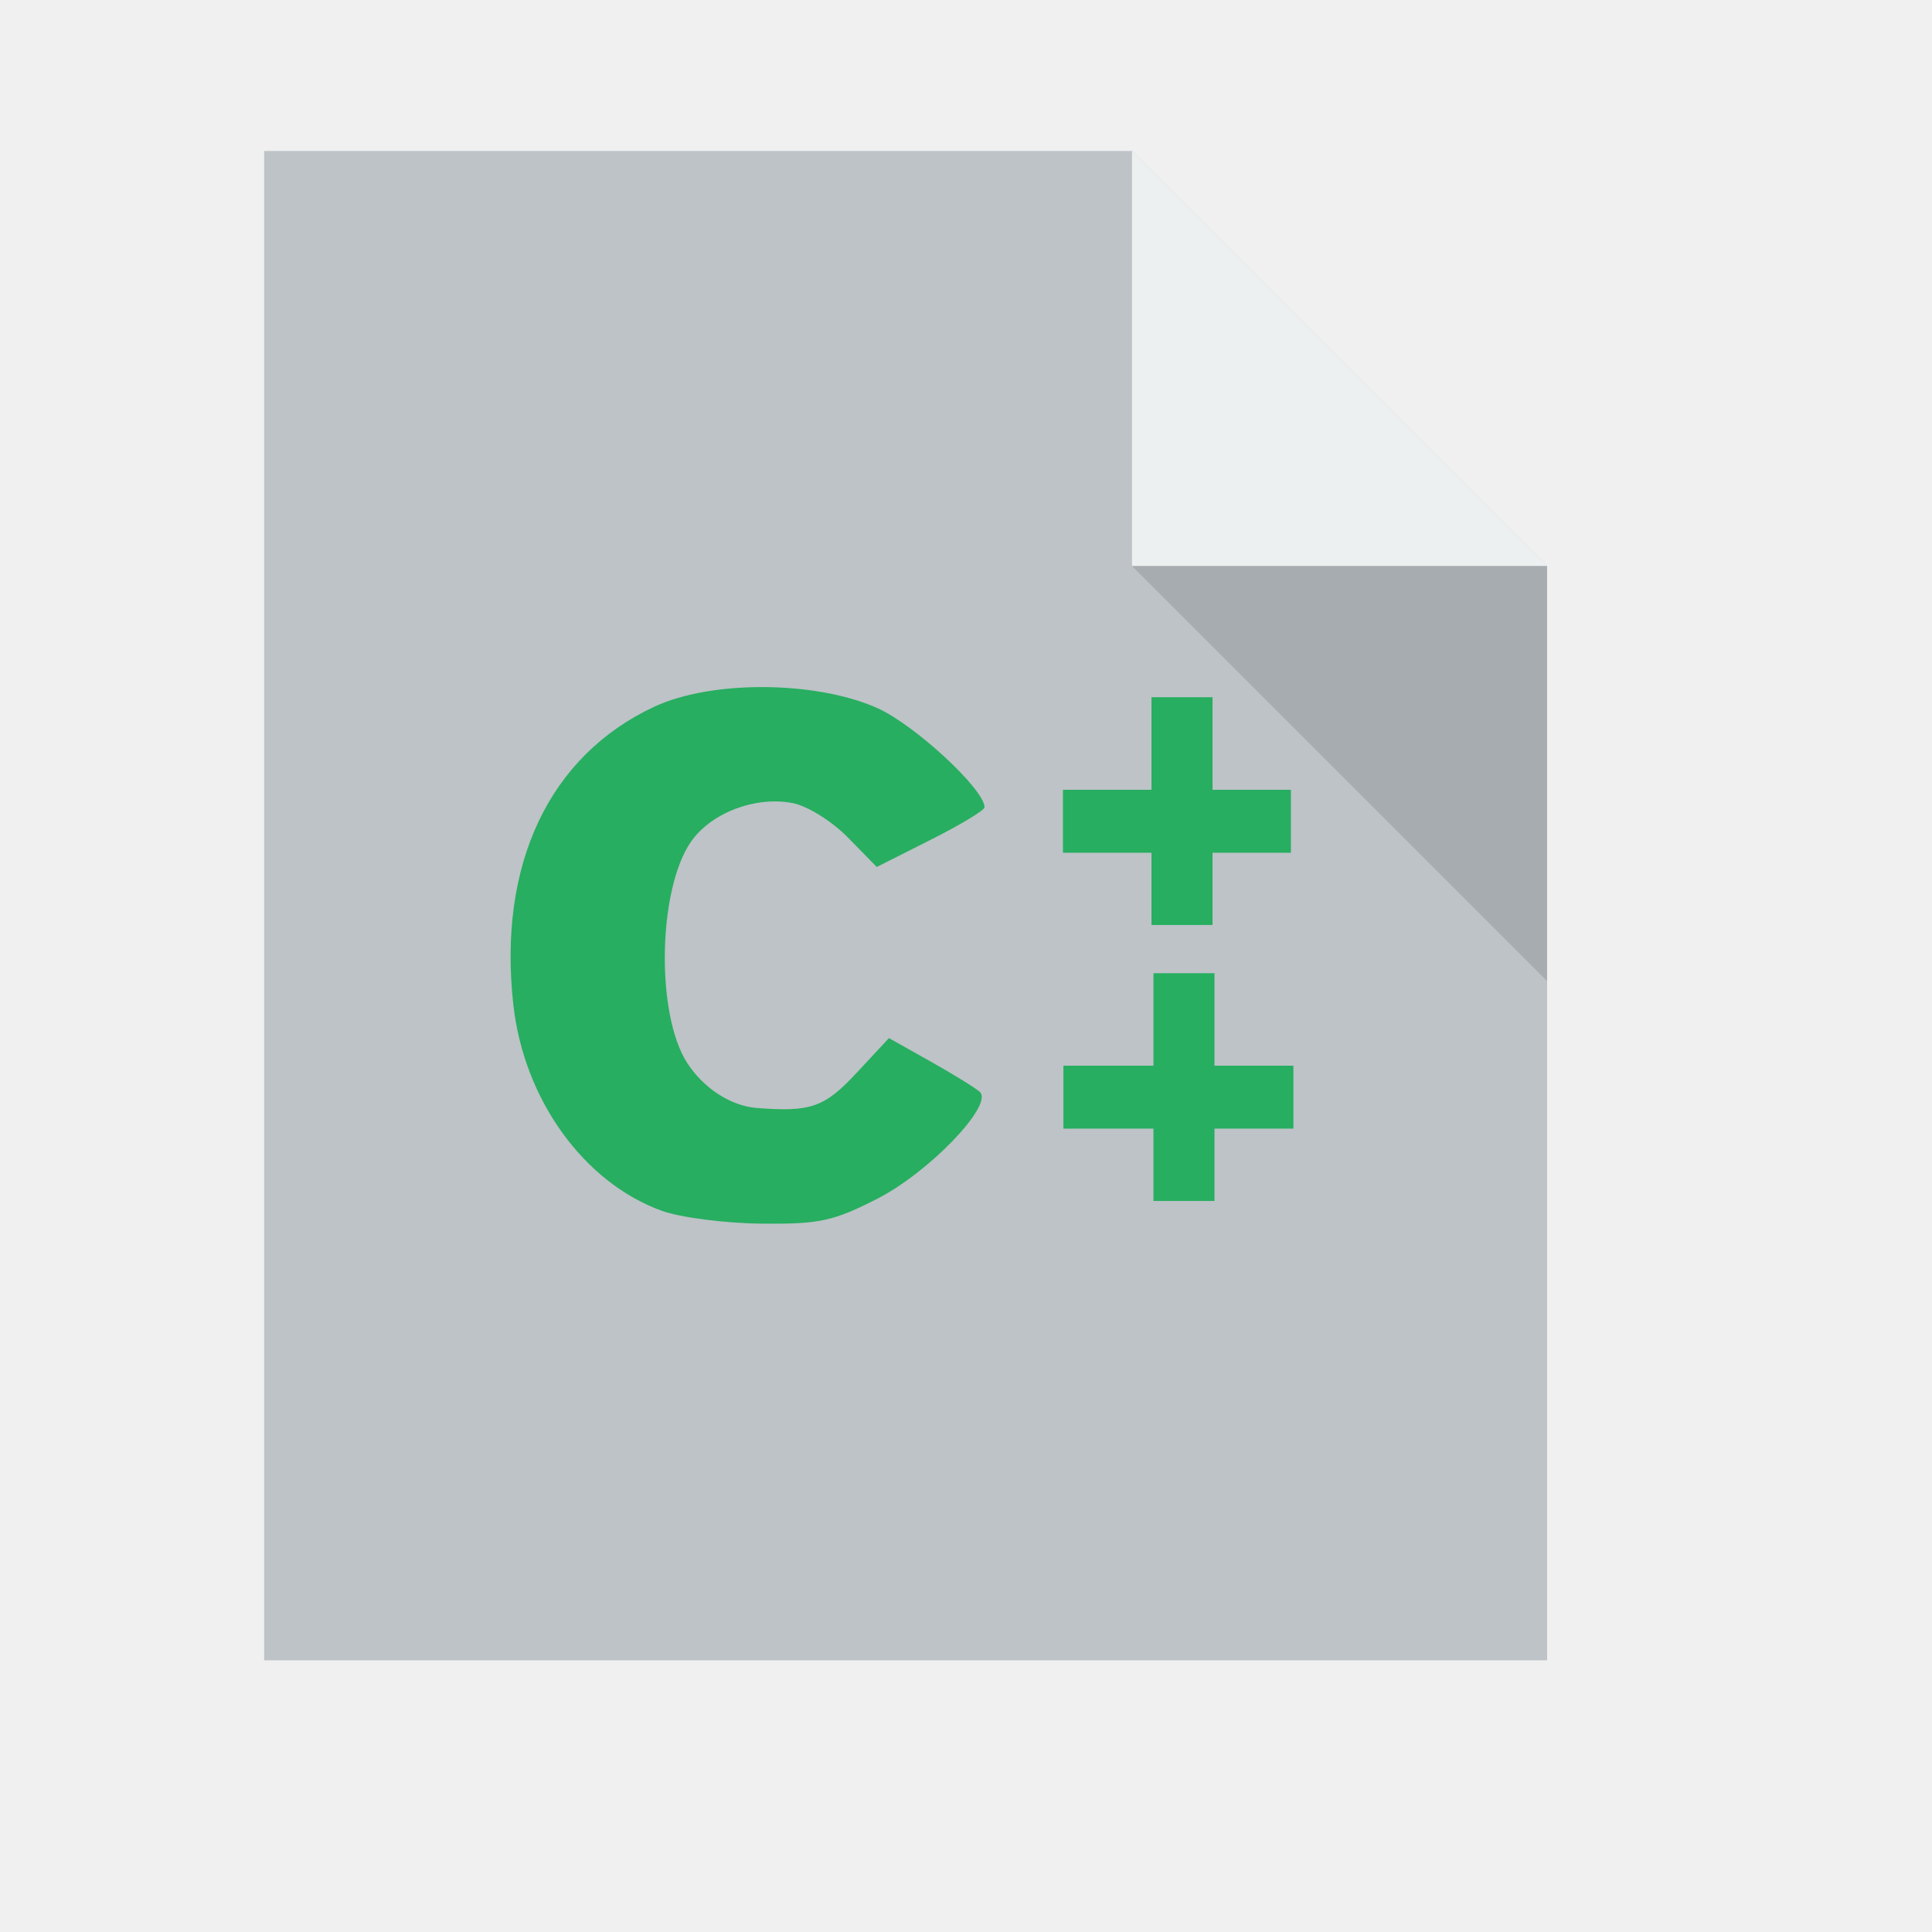
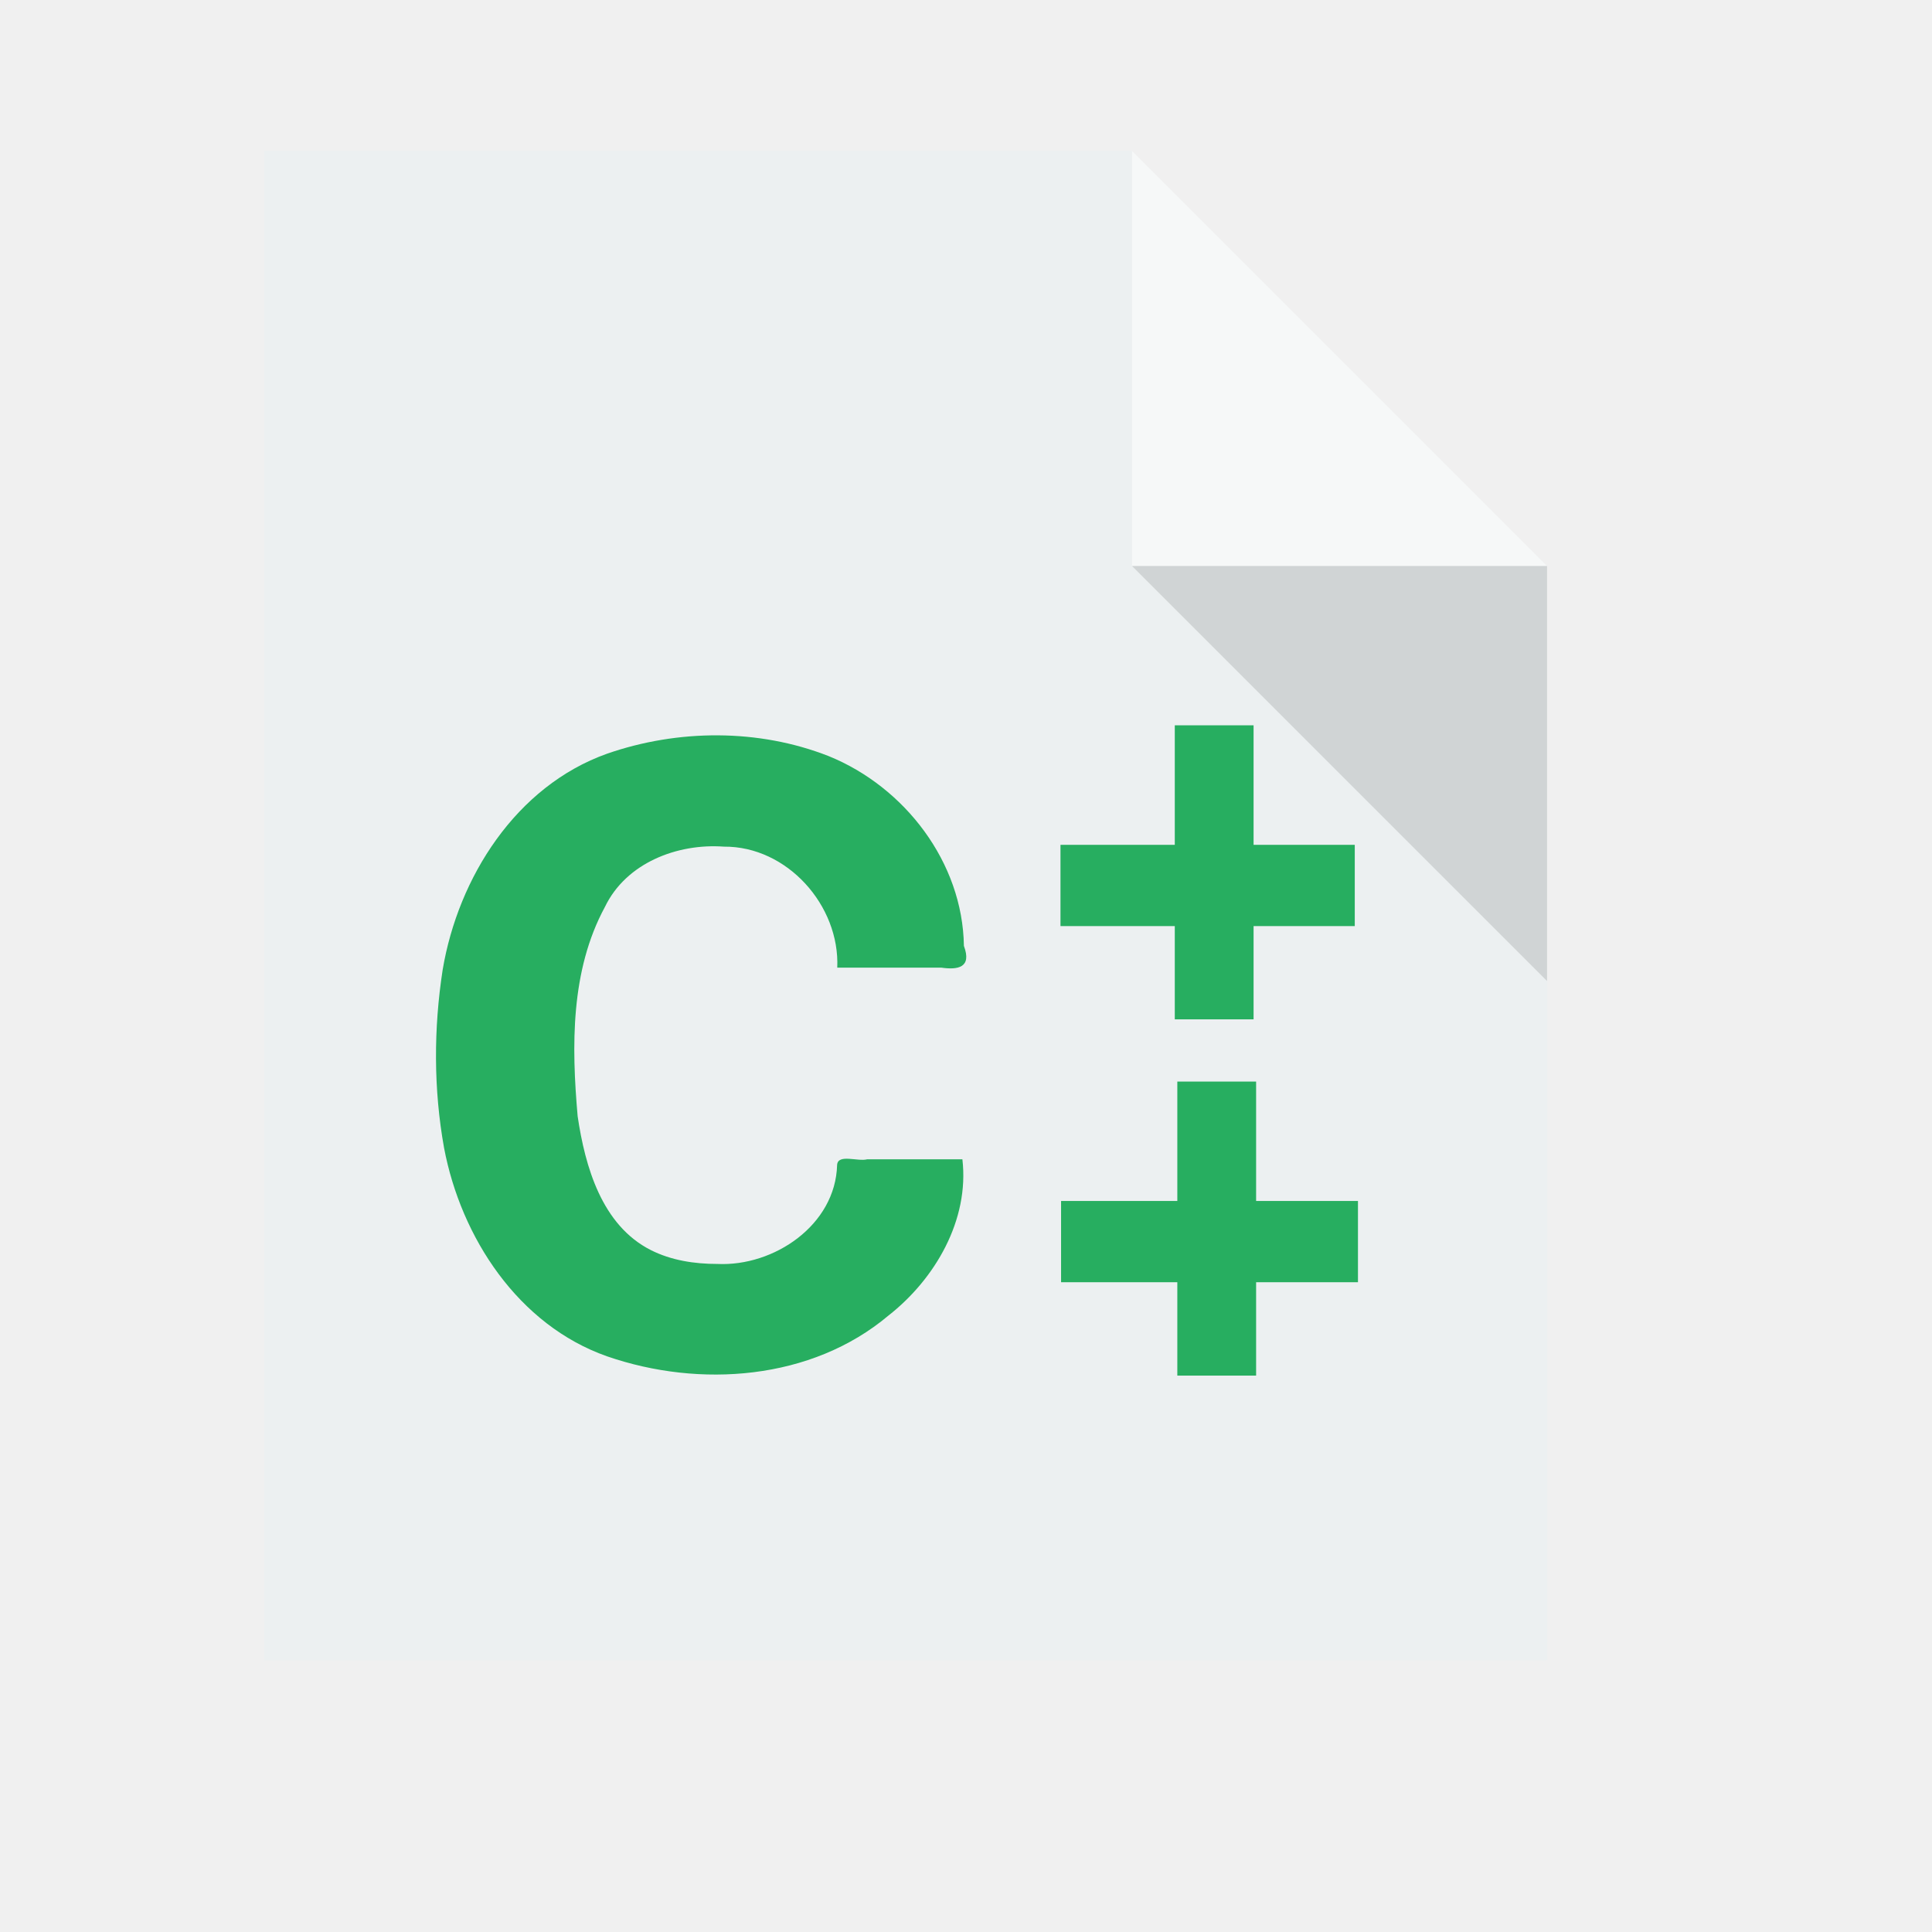
<svg xmlns="http://www.w3.org/2000/svg" width="38.4pt" height="38.4pt">
  <defs />
  <g id="layer1">
-     <path id="rect4090" transform="translate(7, 4)" fill="#bdc3c7" d="M0 0L0 40L34 40L34 11L23 0Z" />
-     <path id="path4151" transform="matrix(3.54331 0 0 3.54331 29.9999 3.99986)" fill="#ecf0f1" d="M0 0L0 3.104L3.104 3.104Z" />
-     <path id="shape1" transform="translate(13.5312, 18.2088)" fill="#27ae60" d="M4.008 13.879C1.939 13.129 0.352 10.928 0.073 8.418C-0.342 4.699 1.027 1.812 3.817 0.516C5.33 -0.186 8.076 -0.17 9.708 0.551C10.699 0.989 12.56 2.708 12.56 3.186C12.56 3.264 11.917 3.652 11.132 4.047L9.704 4.767L8.941 3.988C8.516 3.553 7.866 3.148 7.47 3.073C6.489 2.884 5.315 3.331 4.783 4.094C3.905 5.356 3.844 8.655 4.676 9.954C5.108 10.627 5.833 11.099 6.517 11.153C7.955 11.266 8.318 11.139 9.169 10.224L10.027 9.302L11.133 9.924C11.741 10.266 12.326 10.627 12.434 10.727C12.807 11.07 11.097 12.855 9.72 13.558C8.551 14.155 8.183 14.235 6.645 14.219C5.682 14.209 4.497 14.056 4.008 13.879Z" />
-     <rect id="shape11" transform="matrix(-3.88578e-16 1 -1 -3.88578e-16 34.2105 20.9304)" fill="#27ae60" fill-rule="evenodd" stroke="#003bc3" stroke-width="0" stroke-linecap="square" stroke-linejoin="miter" stroke-miterlimit="2" width="1.251pt" height="4.531pt" />
+     <path id="rect4090" transform="translate(7, 4)" fill="#ecf0f1" d="M0 0L0 40L34 40L34 11L23 0Z" />
+     <path id="path4151" transform="matrix(3.54331 0 0 3.54331 29.9999 3.99986)" fill="#ffffff" opacity="0.5" d="M0 0L0 3.104L3.104 3.104Z" />
    <path id="path4252" transform="matrix(3.54331 0 0 3.54331 29.9999 15)" fill="#000000" fill-opacity="0.118" d="M3.104 3.104L3.104 0L0 0Z" />
-     <rect id="shape111" transform="matrix(-1 0 0 -1 32.1332 24.513)" fill="#27ae60" fill-rule="evenodd" stroke="#003bc3" stroke-width="0" stroke-linecap="square" stroke-linejoin="miter" stroke-miterlimit="2" width="1.213pt" height="4.527pt" />
-     <rect id="shape112" transform="matrix(0 1 -1 0 34.2762 28.2419)" fill="#27ae60" fill-rule="evenodd" stroke="#003bc3" stroke-width="0" stroke-linecap="square" stroke-linejoin="miter" stroke-miterlimit="2" width="1.251pt" height="4.571pt" />
-     <rect id="shape113" transform="matrix(-1 0 0 -1 32.1852 31.8269)" fill="#27ae60" fill-rule="evenodd" stroke="#003bc3" stroke-width="0" stroke-linecap="square" stroke-linejoin="miter" stroke-miterlimit="2" width="1.213pt" height="4.527pt" />
+     <path id="c" transform="translate(11.5544, 19.4869)" fill="#27ae60" d="M7.454 14.009C8.956 14.081 10.589 12.979 10.63 11.383C10.653 11.085 11.177 11.302 11.426 11.236C12.267 11.236 13.109 11.236 13.95 11.236C14.138 12.842 13.229 14.407 11.99 15.377C9.95 17.093 6.986 17.305 4.533 16.457C2.181 15.63 0.664 13.309 0.214 10.935C-0.066 9.381 -0.064 7.771 0.177 6.211C0.589 3.766 2.119 1.347 4.533 0.487C6.413 -0.166 8.548 -0.179 10.407 0.551C12.424 1.37 13.958 3.369 13.99 5.58C14.209 6.166 13.819 6.217 13.393 6.157C12.473 6.157 11.554 6.157 10.634 6.157C10.704 4.509 9.306 2.936 7.629 2.95C6.394 2.86 5.038 3.381 4.477 4.547C3.562 6.237 3.591 8.235 3.754 10.096C3.952 11.431 4.393 12.981 5.69 13.64C6.233 13.915 6.85 14.009 7.454 14.009Z" />
+     <rect id="shape11" transform="matrix(0 1 -1 0 35.9027 22.389)" fill="#27ae60" fill-rule="evenodd" stroke="#003bc3" stroke-width="0" stroke-linecap="square" stroke-linejoin="miter" stroke-miterlimit="2" width="1.615pt" height="5.849pt" />
+     <rect id="shape111" transform="matrix(-1 0 0 -1 33.2211 27.0136)" fill="#27ae60" fill-rule="evenodd" stroke="#003bc3" stroke-width="0" stroke-linecap="square" stroke-linejoin="miter" stroke-miterlimit="2" width="1.566pt" height="5.844pt" />
+     <rect id="shape112" transform="matrix(0 1 -1 0 35.9875 31.8271)" fill="#27ae60" fill-rule="evenodd" stroke="#003bc3" stroke-width="0" stroke-linecap="square" stroke-linejoin="miter" stroke-miterlimit="2" width="1.615pt" height="5.901pt" />
+     <rect id="shape113" transform="matrix(-1 0 0 -1 33.2883 36.4549)" fill="#27ae60" fill-rule="evenodd" stroke="#003bc3" stroke-width="0" stroke-linecap="square" stroke-linejoin="miter" stroke-miterlimit="2" width="1.566pt" height="5.844pt" />
  </g>
</svg>
